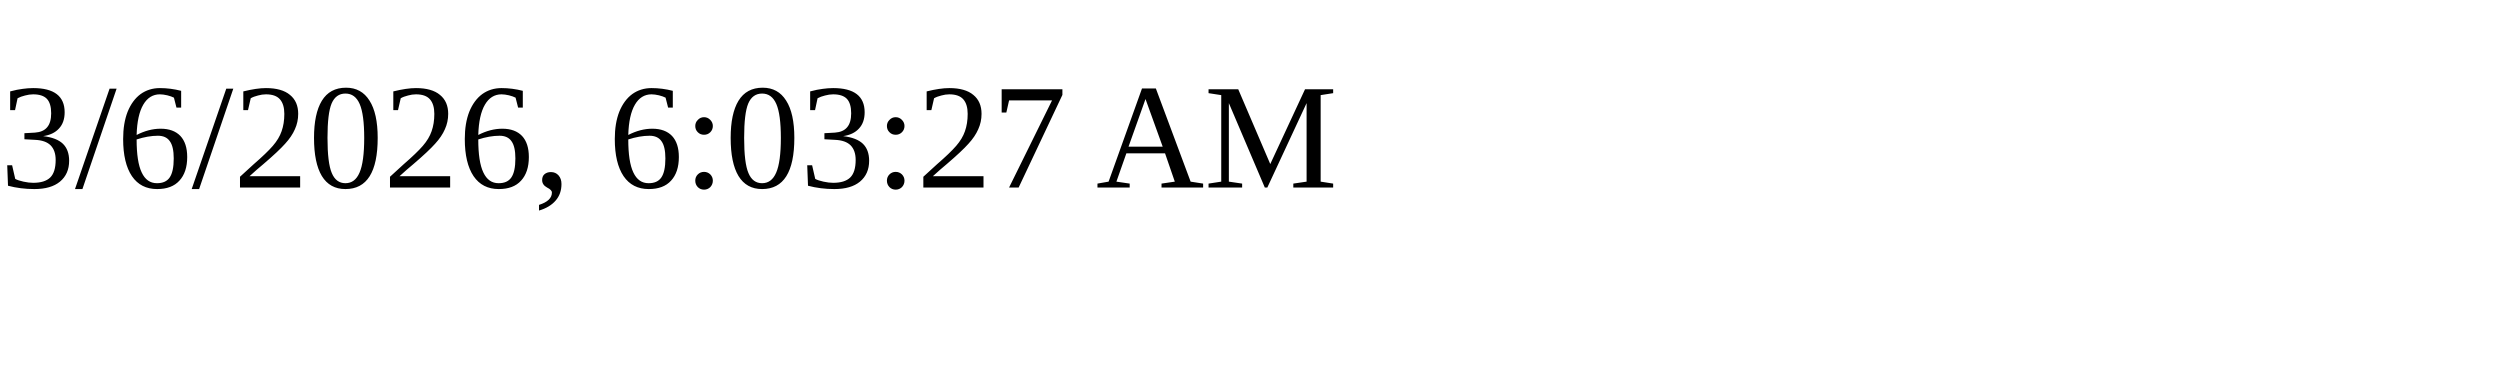
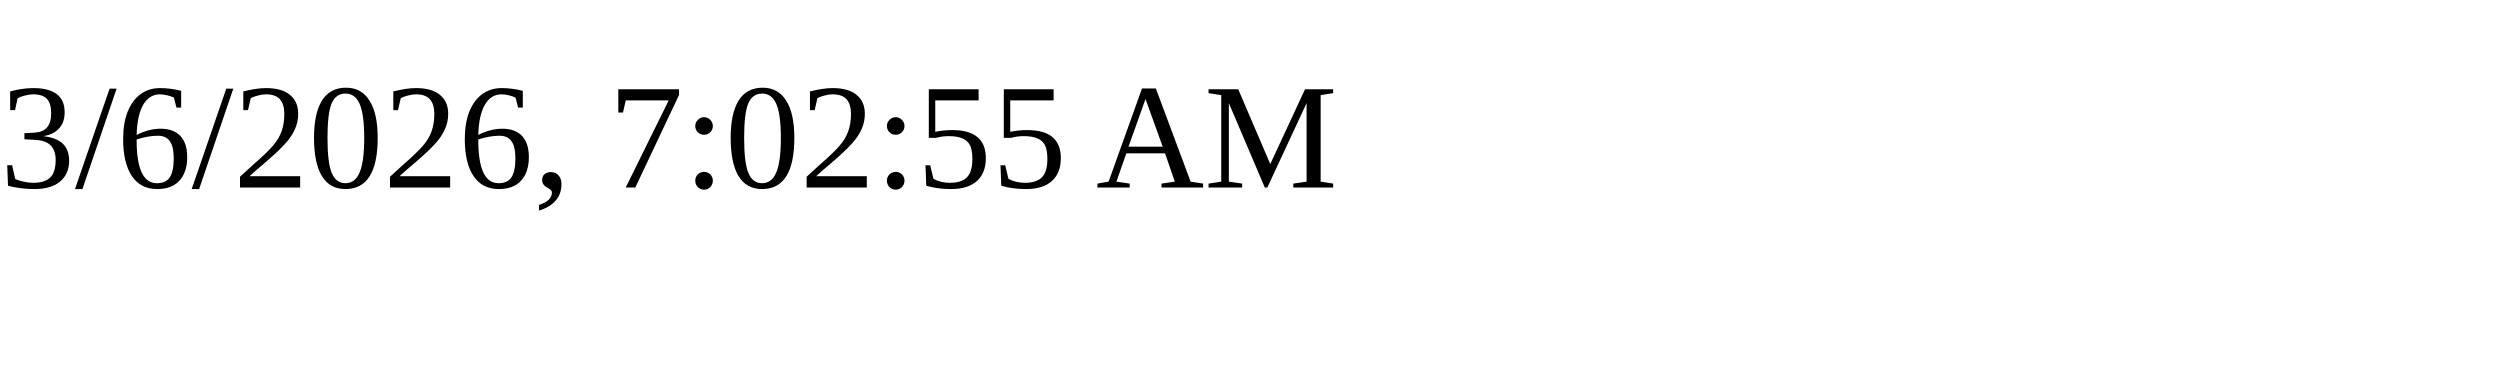
<svg xmlns="http://www.w3.org/2000/svg" height="30" width="200">
-   <text x="0" y="15">3/6/2026, 6:03:27 AM</text>
+   <text x="0" y="15">3/6/2026, 7:02:55 AM</text>
</svg>
